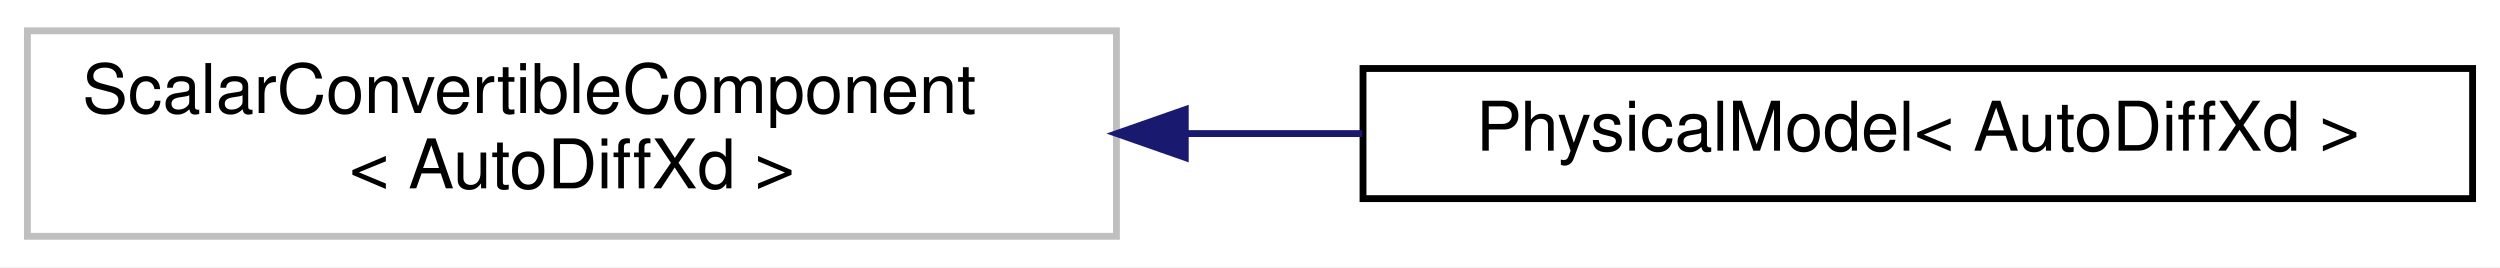
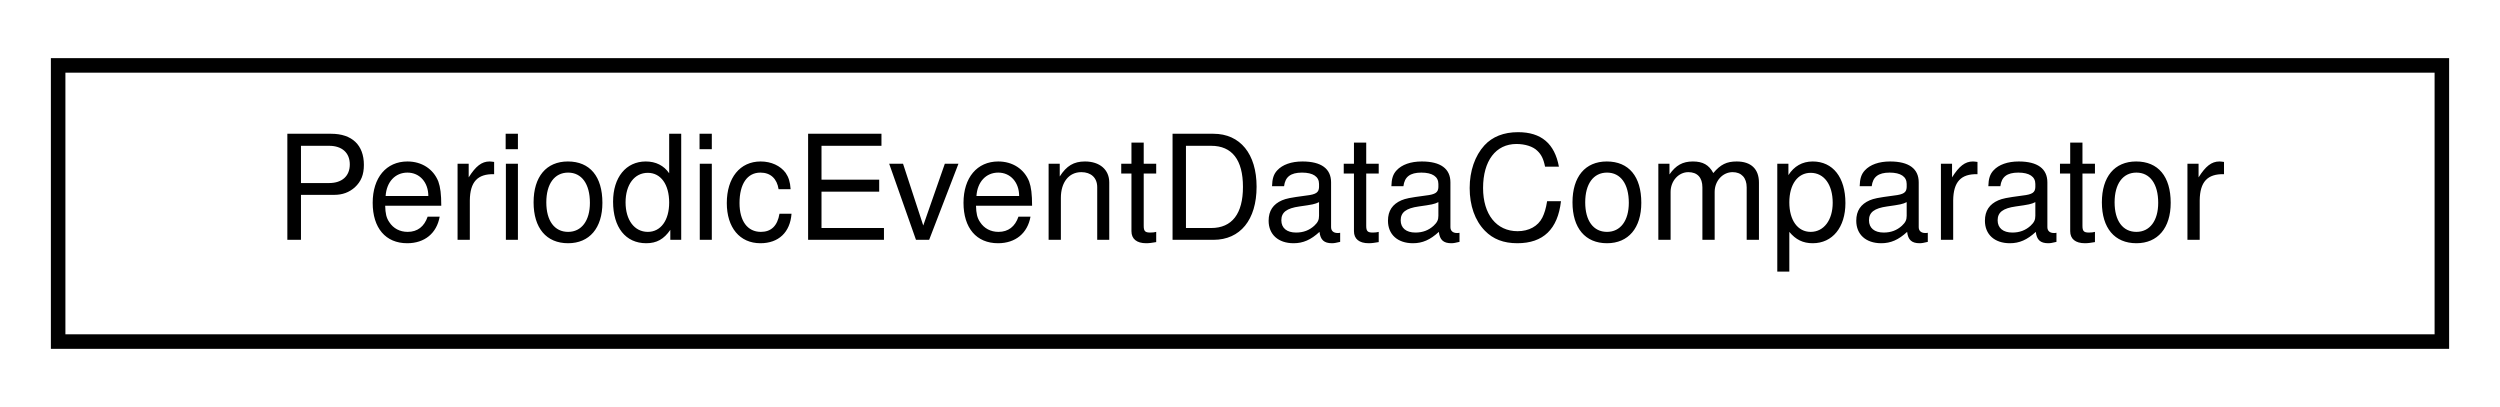
- <svg xmlns="http://www.w3.org/2000/svg" xmlns:xlink="http://www.w3.org/1999/xlink" width="365pt" height="39pt" viewBox="0.00 0.00 365.00 39.00">
-   <g id="graph0" class="graph" transform="scale(1 1) rotate(0) translate(4 35)">
-     <polygon fill="white" stroke="transparent" points="-4,4 -4,-35 361,-35 361,4 -4,4" />
+ <svg xmlns="http://www.w3.org/2000/svg" xmlns:xlink="http://www.w3.org/1999/xlink" width="172pt" height="28pt" viewBox="0.00 0.00 172.00 28.00">
+   <g id="graph0" class="graph" transform="scale(1 1) rotate(0) translate(4 24)">
+     <polygon fill="white" stroke="transparent" points="-4,4 -4,-24 168,-24 168,4 -4,4" />
    <g id="node1" class="node">
      <g id="a_node1">
-         <a xlink:title=" ">
-           <polygon fill="white" stroke="#bfbfbf" points="0,-0.5 0,-30.5 159,-30.5 159,-0.5 0,-0.5" />
-           <text text-anchor="start" x="8" y="-18.5" font-family="Helvetica,sans-Serif" font-size="10.00">ScalarConvertibleComponent</text>
-           <text text-anchor="middle" x="79.5" y="-7.5" font-family="Helvetica,sans-Serif" font-size="10.00">&lt; AutoDiffXd &gt;</text>
+         <a xlink:href="structdrake_1_1systems_1_1_periodic_event_data_comparator.html" target="_top" xlink:title="Structure for comparing two PeriodicEventData objects for use in a map container, using an arbitrary ...">
+           <polygon fill="white" stroke="black" points="0,-0.5 0,-19.5 164,-19.5 164,-0.5 0,-0.5" />
+           <text text-anchor="middle" x="82" y="-7.5" font-family="Helvetica,sans-Serif" font-size="10.00">PeriodicEventDataComparator</text>
        </a>
      </g>
    </g>
-     <g id="node2" class="node">
-       <g id="a_node2">
-         <a xlink:href="classdrake_1_1multibody_1_1_physical_model.html" target="_top" xlink:title=" ">
-           <polygon fill="white" stroke="black" points="195,-6 195,-25 357,-25 357,-6 195,-6" />
-           <text text-anchor="middle" x="276" y="-13" font-family="Helvetica,sans-Serif" font-size="10.00">PhysicalModel&lt; AutoDiffXd &gt;</text>
-         </a>
-       </g>
-     </g>
-     <g id="edge1" class="edge">
-       <path fill="none" stroke="midnightblue" d="M169.09,-15.5C177.69,-15.5 186.38,-15.5 194.89,-15.5" />
-       <polygon fill="midnightblue" stroke="midnightblue" points="169.05,-12 159.05,-15.5 169.05,-19 169.05,-12" />
-     </g>
  </g>
</svg>
